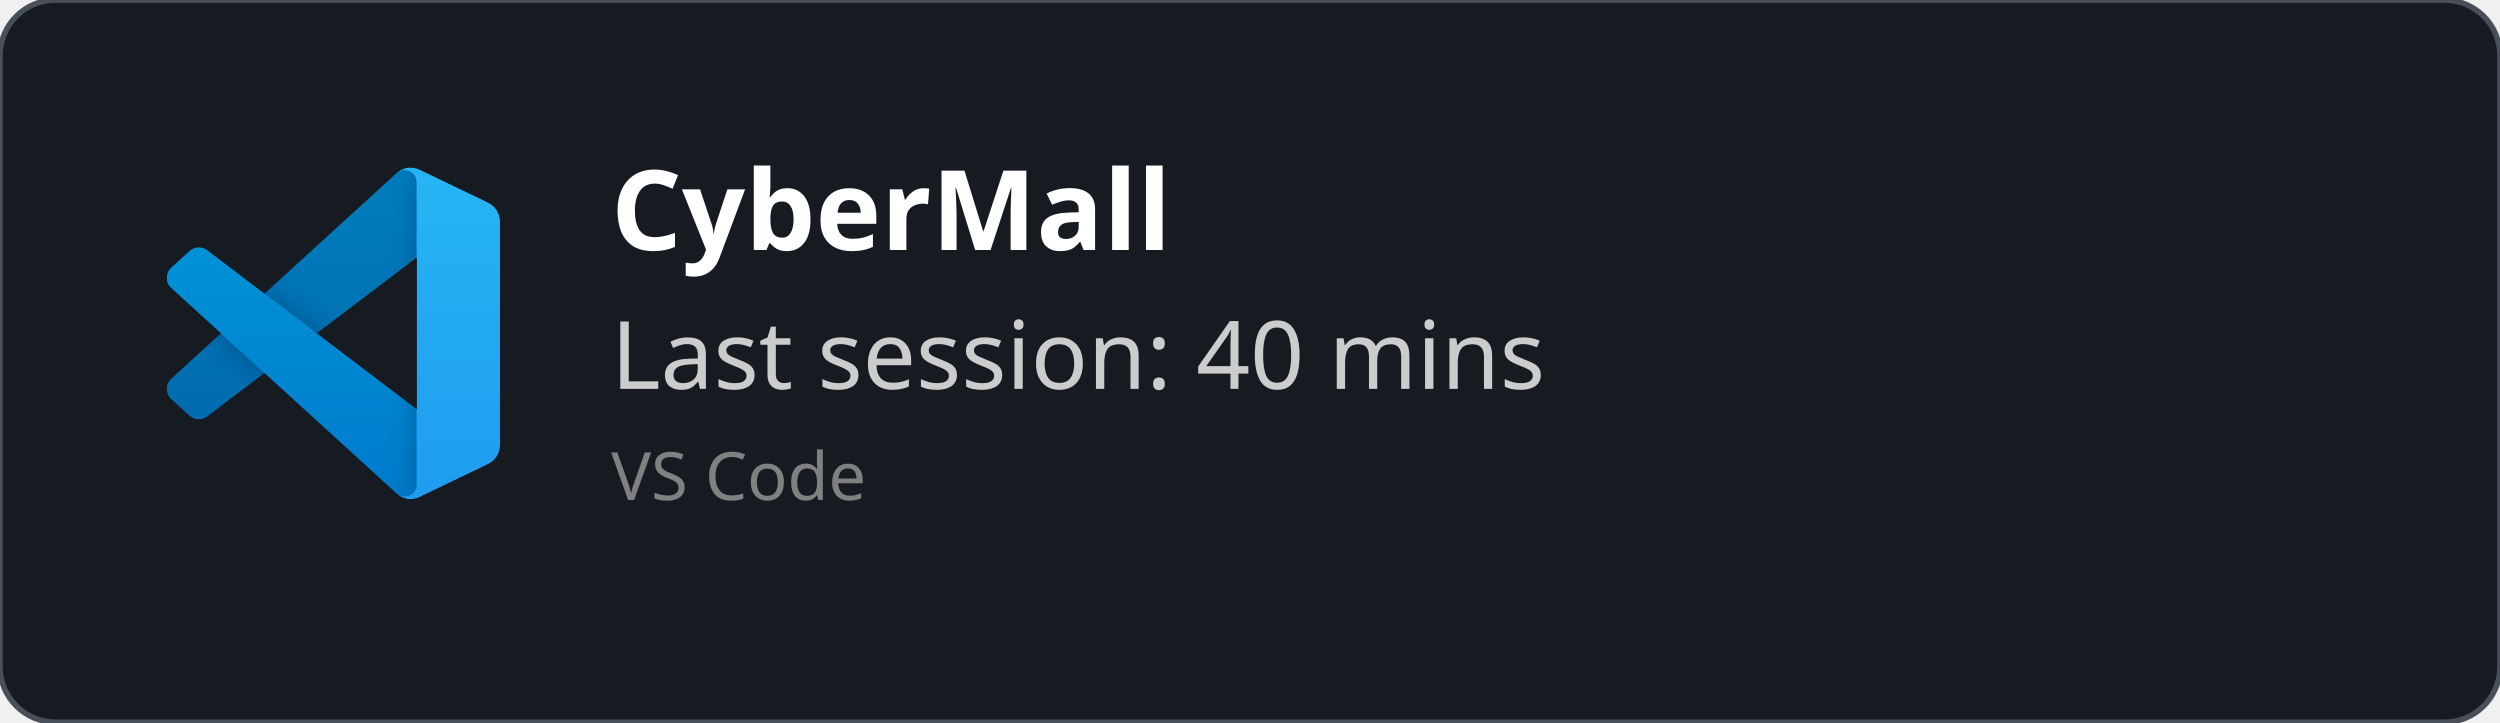
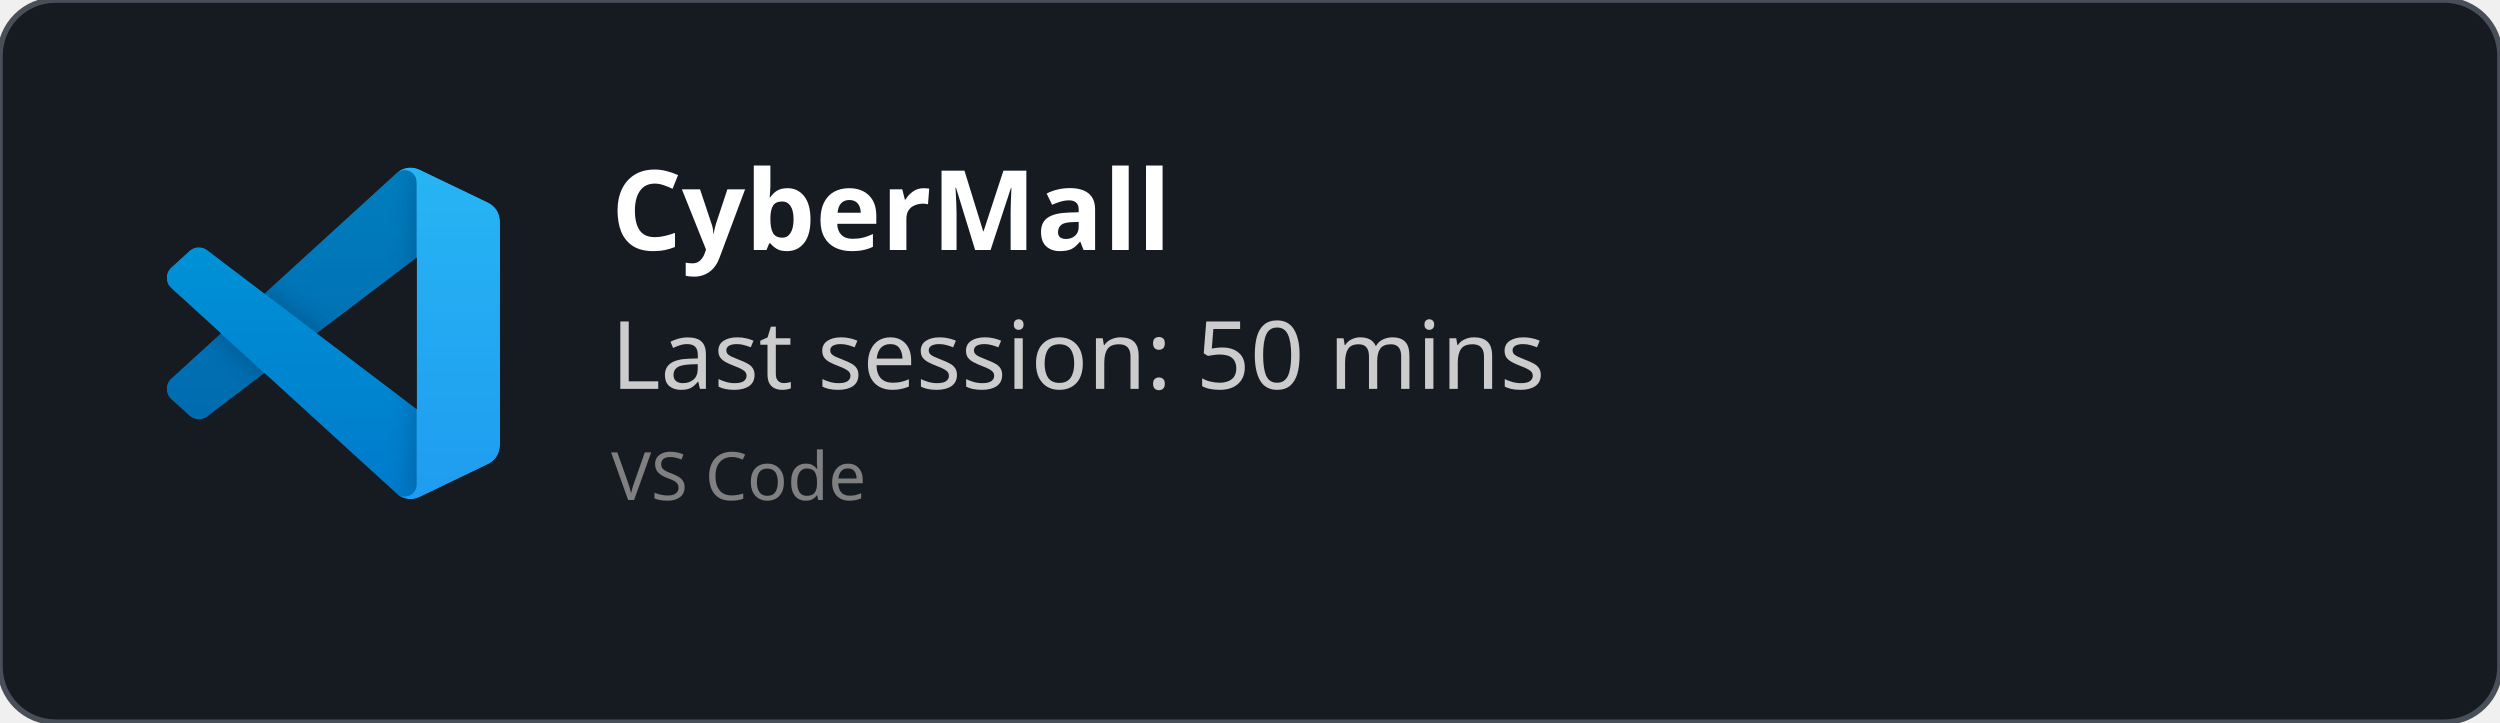
<svg xmlns="http://www.w3.org/2000/svg" width="450" height="130" viewBox="0 0 450 130" fill="none" role="img">
  <style>
    *{
        font-family: 'Segoe UI', Ubuntu, monospace
    }
    </style>
  <defs>
    <clipPath id="horizontalClip" x="20" y="20" width="500" height="200">
      <rect x="90" y="20" width="300" height="50" />
    </clipPath>
  </defs>
  <rect width="450" height="130" fill="rgba(22,27,34)" stroke="#484f58" stroke-width="1" fill-opacity="1" stroke-opacity="1" x="0" y="0" rx="10px" ry="10px">
    </rect>
  <svg width="60" height="60" x="30" y="30" viewBox="0 0 100 100" fill="none" id="vscode">
    <mask id="mask0" mask-type="alpha" maskUnits="userSpaceOnUse" x="0" y="0" width="100" height="100">
      <path fill-rule="evenodd" clip-rule="evenodd" d="M70.912 99.317C72.487 99.931 74.283 99.891 75.873 99.126L96.461 89.22C98.624 88.179 100 85.989 100 83.587V16.413C100 14.011 98.624 11.822 96.461 10.781L75.873 0.874C73.786 -0.13 71.345 0.116 69.513 1.447C69.252 1.637 69.003 1.849 68.769 2.083L29.355 38.041L12.187 25.01C10.589 23.797 8.354 23.896 6.869 25.246L1.363 30.255C-0.453 31.906 -0.455 34.763 1.359 36.417L16.247 50L1.359 63.583C-0.455 65.237 -0.453 68.094 1.363 69.745L6.869 74.754C8.354 76.104 10.589 76.204 12.187 74.99L29.355 61.959L68.769 97.917C69.392 98.541 70.125 99.01 70.912 99.317ZM75.015 27.299L45.109 50L75.015 72.701V27.299Z" fill="white" />
    </mask>
    <g mask="url(#mask0)">
      <path d="M96.461 10.796L75.857 0.876C73.472 -0.273 70.622 0.212 68.75 2.083L1.299 63.583C-0.516 65.237 -0.514 68.094 1.303 69.745L6.813 74.754C8.298 76.104 10.535 76.204 12.134 74.99L93.361 13.37C96.086 11.303 100 13.246 100 16.667V16.427C100 14.027 98.625 11.838 96.461 10.796Z" fill="#0065A9" />
      <g filter="url(#filter0_d)">
        <path d="M96.461 89.204L75.857 99.124C73.472 100.273 70.622 99.788 68.75 97.917L1.299 36.417C-0.516 34.763 -0.514 31.906 1.303 30.255L6.813 25.246C8.298 23.896 10.535 23.796 12.134 25.009L93.361 86.63C96.086 88.697 100 86.754 100 83.333V83.573C100 85.974 98.625 88.162 96.461 89.204Z" fill="#007ACC" />
      </g>
      <g filter="url(#filter1_d)">
        <path d="M75.858 99.126C73.472 100.274 70.622 99.788 68.75 97.917C71.056 100.223 75 98.59 75 95.328V4.672C75 1.41 71.056 -0.223 68.75 2.083C70.622 0.211 73.472 -0.274 75.858 0.874L96.459 10.781C98.623 11.822 100 14.011 100 16.413V83.587C100 85.989 98.623 88.179 96.459 89.22L75.858 99.126Z" fill="#1F9CF0" />
      </g>
      <g style="mix-blend-mode:overlay" opacity="0.25">
        <path fill-rule="evenodd" clip-rule="evenodd" d="M70.851 99.317C72.426 99.931 74.222 99.891 75.812 99.126L96.4 89.22C98.563 88.179 99.939 85.989 99.939 83.587V16.413C99.939 14.011 98.564 11.822 96.4 10.781L75.812 0.874C73.725 -0.13 71.284 0.116 69.453 1.447C69.191 1.637 68.942 1.849 68.708 2.083L29.294 38.041L12.126 25.01C10.528 23.796 8.293 23.896 6.809 25.246L1.302 30.255C-0.513 31.906 -0.515 34.763 1.298 36.417L16.186 50L1.298 63.583C-0.515 65.237 -0.513 68.094 1.302 69.745L6.809 74.754C8.293 76.104 10.528 76.204 12.126 74.99L29.294 61.959L68.708 97.917C69.332 98.54 70.064 99.01 70.851 99.317ZM74.954 27.299L45.048 50L74.954 72.701V27.299Z" fill="url(#paint0_linear)" />
      </g>
    </g>
    <defs>
      <filter id="filter0_d" x="-8.394" y="15.829" width="116.727" height="92.246" filterUnits="userSpaceOnUse" color-interpolation-filters="sRGB">
        <feFlood flood-opacity="0" result="BackgroundImageFix" />
        <feColorMatrix in="SourceAlpha" type="matrix" values="0 0 0 0 0 0 0 0 0 0 0 0 0 0 0 0 0 0 127 0" />
        <feOffset />
        <feGaussianBlur stdDeviation="4.167" />
        <feColorMatrix type="matrix" values="0 0 0 0 0 0 0 0 0 0 0 0 0 0 0 0 0 0 0.25 0" />
        <feBlend mode="overlay" in2="BackgroundImageFix" result="effect1_dropShadow" />
        <feBlend mode="normal" in="SourceGraphic" in2="effect1_dropShadow" result="shape" />
      </filter>
      <filter id="filter1_d" x="60.417" y="-8.076" width="47.917" height="116.151" filterUnits="userSpaceOnUse" color-interpolation-filters="sRGB">
        <feFlood flood-opacity="0" result="BackgroundImageFix" />
        <feColorMatrix in="SourceAlpha" type="matrix" values="0 0 0 0 0 0 0 0 0 0 0 0 0 0 0 0 0 0 127 0" />
        <feOffset />
        <feGaussianBlur stdDeviation="4.167" />
        <feColorMatrix type="matrix" values="0 0 0 0 0 0 0 0 0 0 0 0 0 0 0 0 0 0 0.25 0" />
        <feBlend mode="overlay" in2="BackgroundImageFix" result="effect1_dropShadow" />
        <feBlend mode="normal" in="SourceGraphic" in2="effect1_dropShadow" result="shape" />
      </filter>
      <linearGradient id="paint0_linear" x1="49.939" y1="0.258" x2="49.939" y2="99.742" gradientUnits="userSpaceOnUse">
        <stop stop-color="white" />
        <stop offset="1" stop-color="white" stop-opacity="0" />
      </linearGradient>
    </defs>
  </svg>
  <text x="110" y="45" font-size="20" clip-path="url(#horizontalClip)" font-weight="bold" font-family="Ubuntu" fill="white">
    CyberMall
    </text>
  <text x="110" y="70" font-size="17px" font-family="Ubuntu" fill="#ccc">
-     Last session: 40 mins
+     Last session: 50 mins
    </text>
  <text x="110" y="90" font-size="12px" font-family="Ubuntu" fill="grey">
    VS Code
    </text>
</svg>
